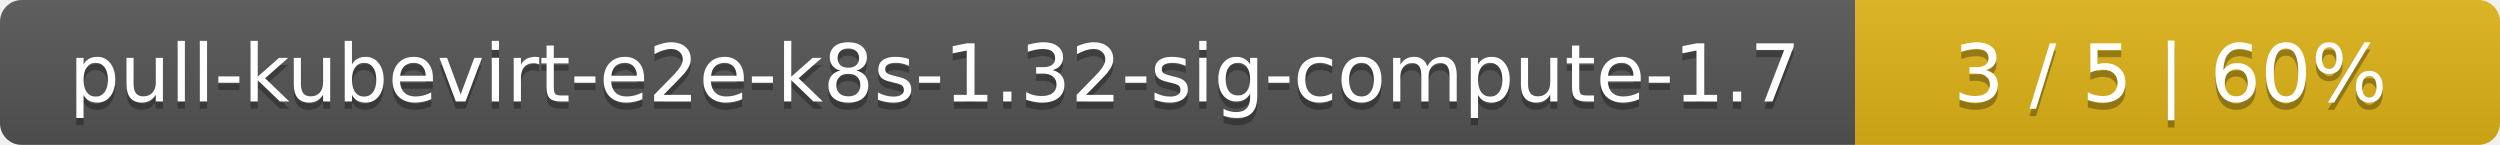
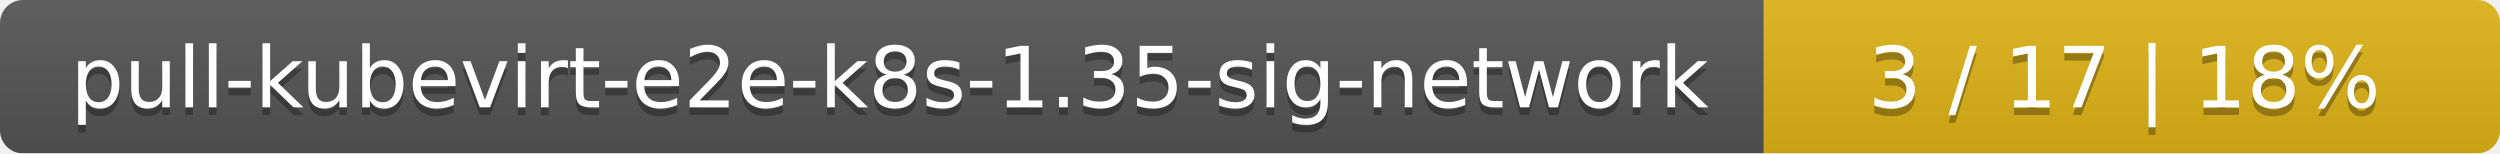
- <svg xmlns="http://www.w3.org/2000/svg" width="345" height="20">
+ <svg xmlns="http://www.w3.org/2000/svg" width="326" height="20">
  <linearGradient id="smooth" x2="0" y2="100%">
    <stop offset="0" stop-color="#bbb" stop-opacity=".1" />
    <stop offset="1" stop-opacity=".1" />
  </linearGradient>
  <mask id="round">
-     <rect width="345" height="20" rx="3" fill="#fff" />
+     <rect width="326" height="20" rx="3" fill="#fff" />
  </mask>
  <g mask="url(#round)">
-     <rect width="256" height="20" fill="#555" />
-     <rect x="256" width="89" height="20" fill="#dfb317" />
-     <rect width="345" height="20" fill="url(#smooth)" />
+     <rect width="230" height="20" fill="#555" />
+     <rect x="230" width="96" height="20" fill="#dfb317" />
+     <rect width="326" height="20" fill="url(#smooth)" />
  </g>
  <g fill="#fff" text-anchor="middle" font-family="DejaVu Sans,Verdana,Geneva,sans-serif" font-size="11">
-     <text x="129" y="15" fill="#010101" fill-opacity=".3">pull-kubevirt-e2e-k8s-1.32-sig-compute-1.7</text>
-     <text x="129" y="14">pull-kubevirt-e2e-k8s-1.32-sig-compute-1.7</text>
-     <text x="299.5" y="15" fill="#010101" fill-opacity=".3">3 / 5    |    60%</text>
-     <text x="299.5" y="14">3 / 5    |    60%</text>
+     <text x="116" y="15" fill="#010101" fill-opacity=".3">pull-kubevirt-e2e-k8s-1.35-sig-network</text>
+     <text x="116" y="14">pull-kubevirt-e2e-k8s-1.35-sig-network</text>
+     <text x="277" y="15" fill="#010101" fill-opacity=".3">3 / 17    |    18%</text>
+     <text x="277" y="14">3 / 17    |    18%</text>
  </g>
</svg>
